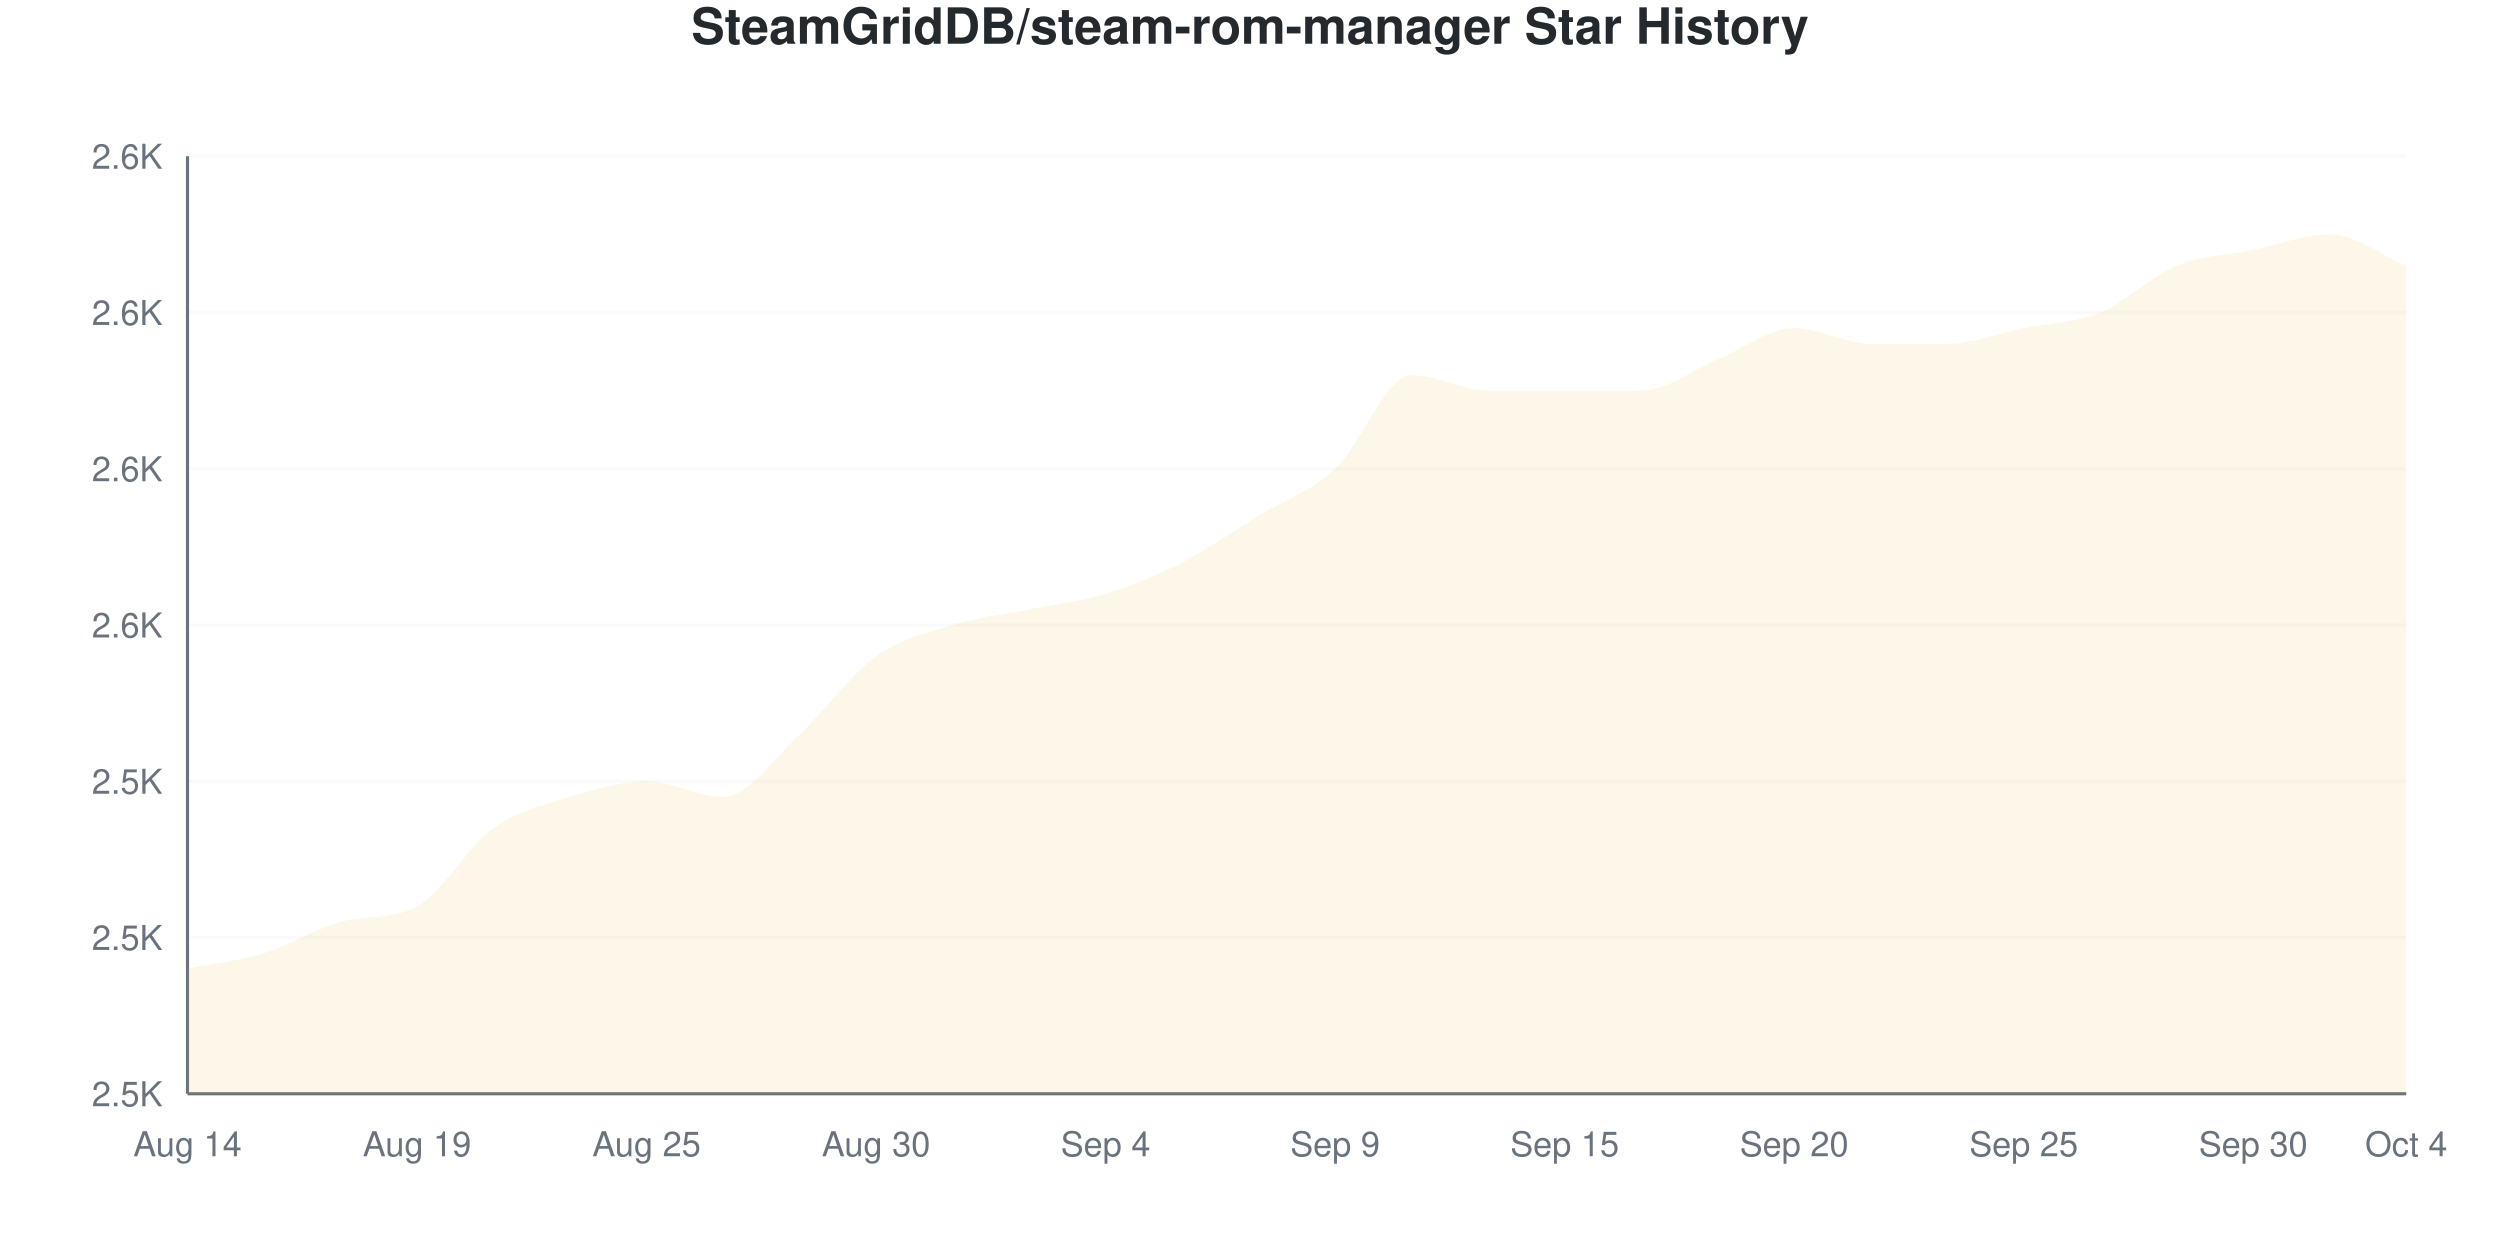
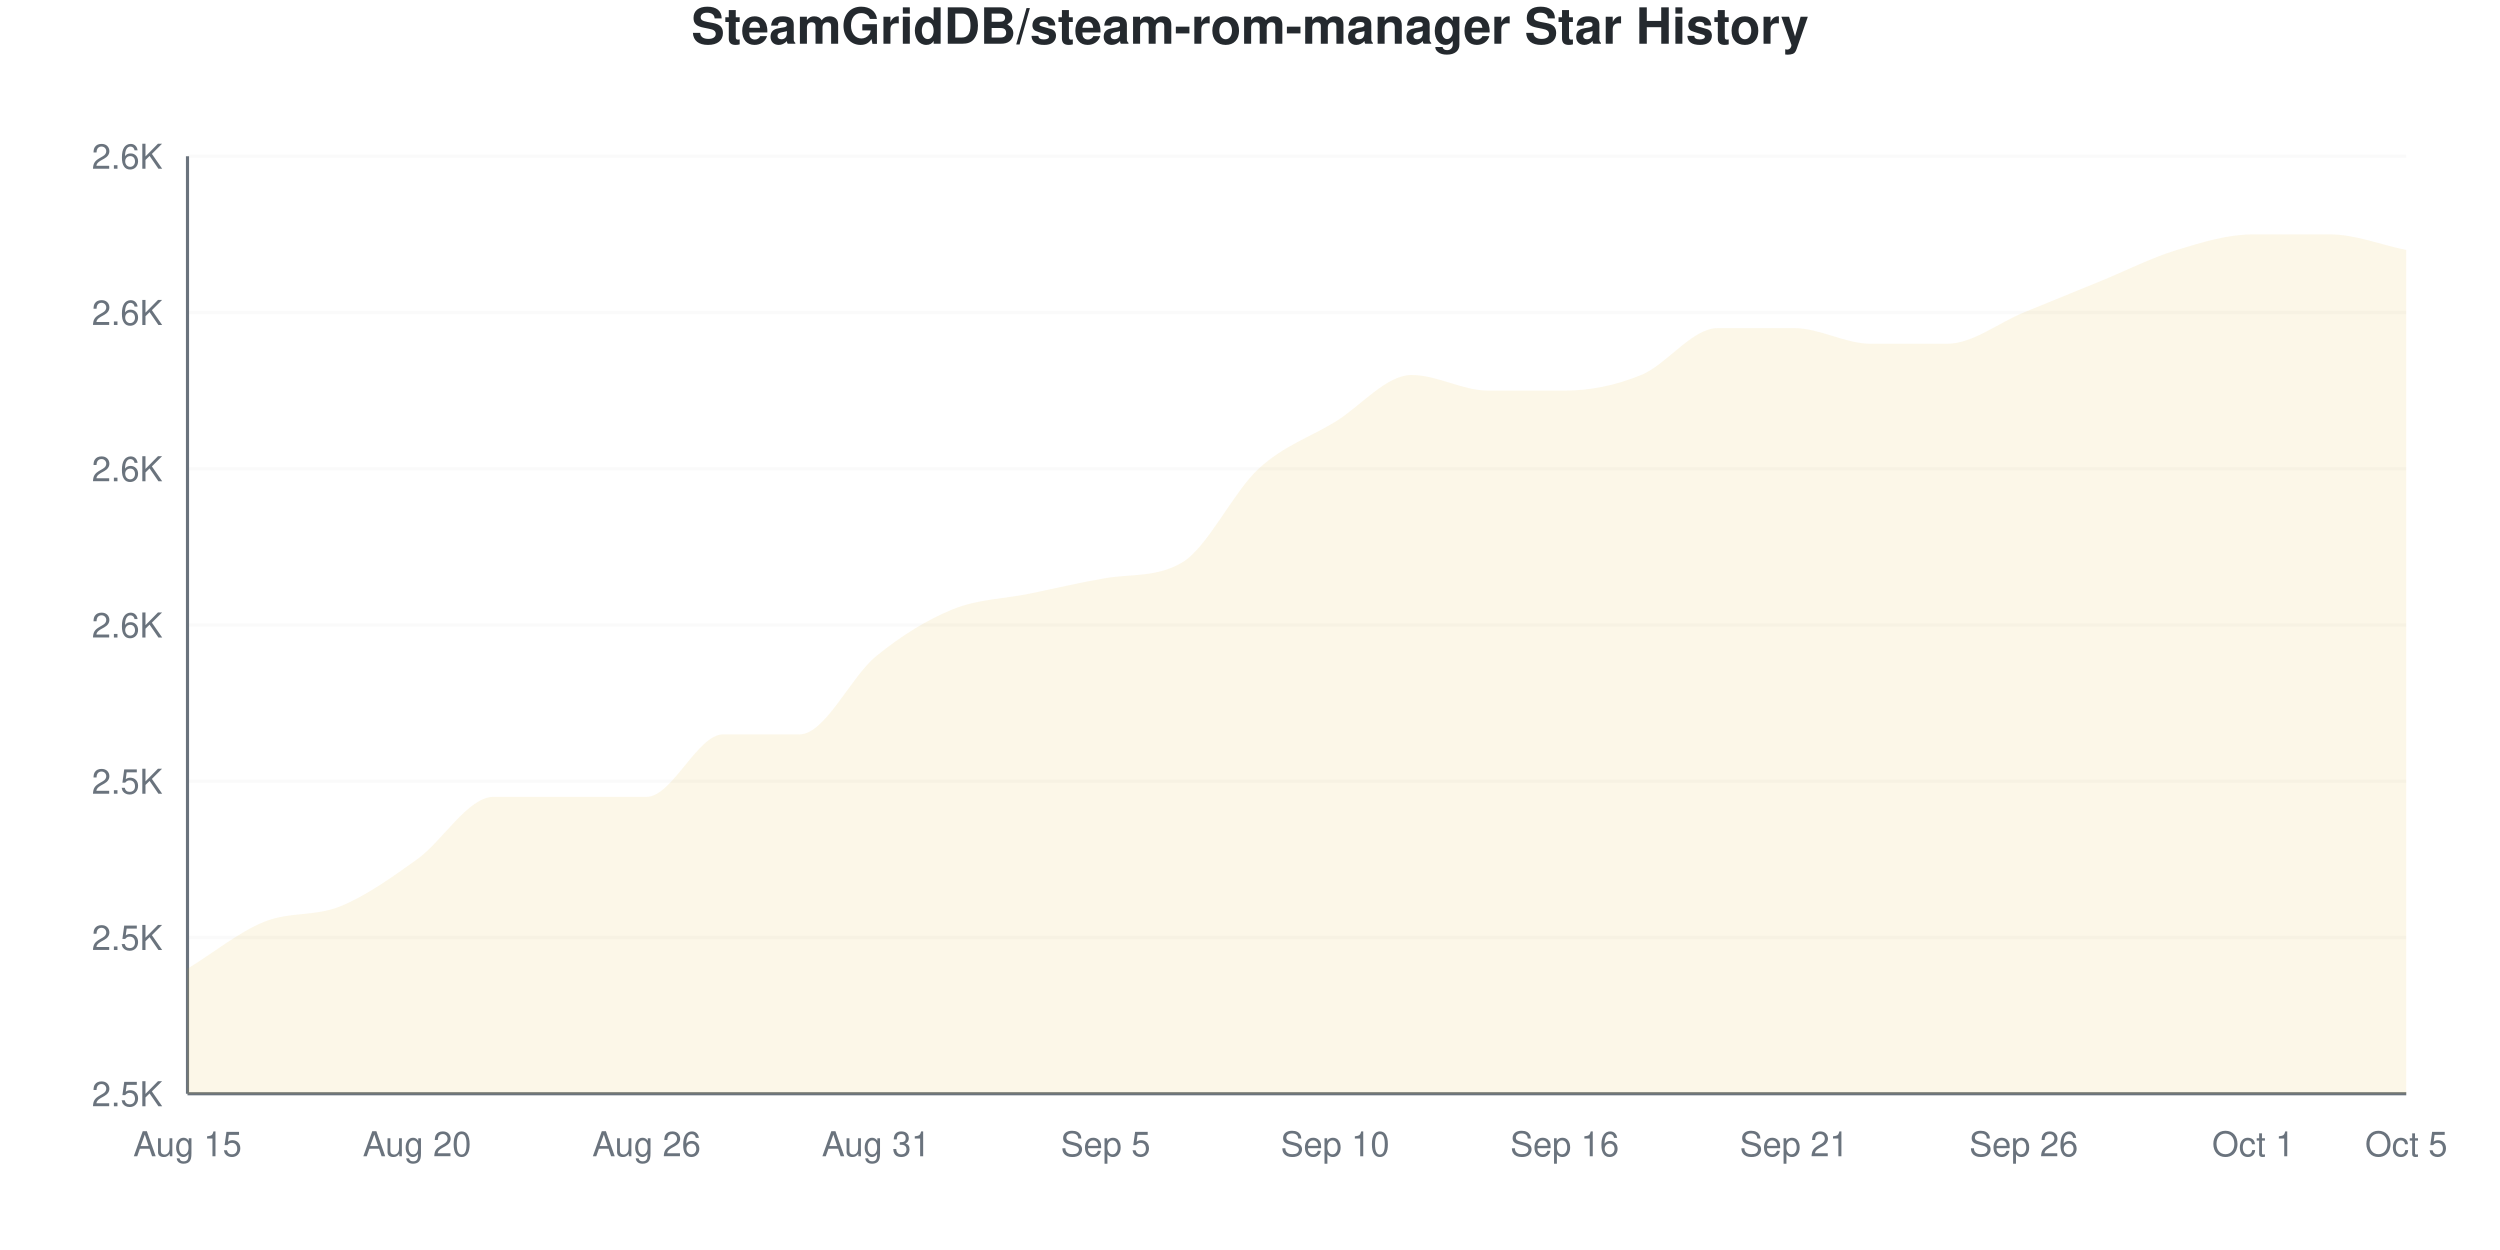
<svg xmlns="http://www.w3.org/2000/svg" viewBox="0 0 800 400" width="800" height="400">
  <style>
    @keyframes drawLine {
      to { stroke-dashoffset: 0; }
    }
    @keyframes fadeInPoint {
      from { opacity: 0; }
      to { opacity: 1; }
    }
    .data-line-0 {
      stroke-dasharray: 1238;
      stroke-dashoffset: 1238;
      animation: drawLine 2s ease-out forwards;
    }
    .data-point {
      opacity: 0;
      animation: fadeInPoint 0.5s ease-out forwards;
    }
    .chart-bg { fill: #fff; }
    .chart-text { fill: #24292e; }
    .chart-muted { fill: #6a737d; }
    .chart-grid { stroke: #eee; }
    .chart-axis { stroke: #6a737d; }
    @media (prefers-color-scheme: dark) {
      .chart-bg { fill: #0d1117; }
      .chart-text { fill: #e6edf3; }
      .chart-muted { fill: #8b949e; }
      .chart-grid { stroke: #21262d; }
      .chart-axis { stroke: #8b949e; }
    }
  </style>
  <rect width="800" height="400" class="chart-bg" />
  <text x="400" y="14" text-anchor="middle" class="chart-text" font-size="16" font-weight="bold" font-family="-apple-system, BlinkMacSystemFont, 'Segoe UI', Helvetica, Arial, sans-serif">SteamGridDB/steam-rom-manager Star History</text>
  <g class="grid">
    <line x1="60" y1="350" x2="770" y2="350" class="chart-grid" stroke-opacity="0.3" />
    <text x="52" y="354" text-anchor="end" class="chart-muted" font-size="11" font-family="-apple-system, BlinkMacSystemFont, 'Segoe UI', Helvetica, Arial, sans-serif">2.5K</text>
    <line x1="60" y1="300" x2="770" y2="300" class="chart-grid" stroke-opacity="0.3" />
    <text x="52" y="304" text-anchor="end" class="chart-muted" font-size="11" font-family="-apple-system, BlinkMacSystemFont, 'Segoe UI', Helvetica, Arial, sans-serif">2.5K</text>
    <line x1="60" y1="250" x2="770" y2="250" class="chart-grid" stroke-opacity="0.3" />
    <text x="52" y="254" text-anchor="end" class="chart-muted" font-size="11" font-family="-apple-system, BlinkMacSystemFont, 'Segoe UI', Helvetica, Arial, sans-serif">2.5K</text>
    <line x1="60" y1="200" x2="770" y2="200" class="chart-grid" stroke-opacity="0.3" />
    <text x="52" y="204" text-anchor="end" class="chart-muted" font-size="11" font-family="-apple-system, BlinkMacSystemFont, 'Segoe UI', Helvetica, Arial, sans-serif">2.6K</text>
    <line x1="60" y1="150" x2="770" y2="150" class="chart-grid" stroke-opacity="0.3" />
    <text x="52" y="154" text-anchor="end" class="chart-muted" font-size="11" font-family="-apple-system, BlinkMacSystemFont, 'Segoe UI', Helvetica, Arial, sans-serif">2.6K</text>
    <line x1="60" y1="100" x2="770" y2="100" class="chart-grid" stroke-opacity="0.3" />
    <text x="52" y="104" text-anchor="end" class="chart-muted" font-size="11" font-family="-apple-system, BlinkMacSystemFont, 'Segoe UI', Helvetica, Arial, sans-serif">2.6K</text>
    <line x1="60" y1="50" x2="770" y2="50" class="chart-grid" stroke-opacity="0.3" />
    <text x="52" y="54" text-anchor="end" class="chart-muted" font-size="11" font-family="-apple-system, BlinkMacSystemFont, 'Segoe UI', Helvetica, Arial, sans-serif">2.6K</text>
  </g>
  <g class="milestones">
    
  </g>
  <g class="x-axis">
-     <text x="60" y="370" text-anchor="middle" class="chart-muted" font-size="11" font-family="-apple-system, BlinkMacSystemFont, 'Segoe UI', Helvetica, Arial, sans-serif">Aug 14</text>
-     <text x="133.448" y="370" text-anchor="middle" class="chart-muted" font-size="11" font-family="-apple-system, BlinkMacSystemFont, 'Segoe UI', Helvetica, Arial, sans-serif">Aug 19</text>
-     <text x="206.897" y="370" text-anchor="middle" class="chart-muted" font-size="11" font-family="-apple-system, BlinkMacSystemFont, 'Segoe UI', Helvetica, Arial, sans-serif">Aug 25</text>
-     <text x="280.345" y="370" text-anchor="middle" class="chart-muted" font-size="11" font-family="-apple-system, BlinkMacSystemFont, 'Segoe UI', Helvetica, Arial, sans-serif">Aug 30</text>
-     <text x="353.793" y="370" text-anchor="middle" class="chart-muted" font-size="11" font-family="-apple-system, BlinkMacSystemFont, 'Segoe UI', Helvetica, Arial, sans-serif">Sep 4</text>
-     <text x="427.241" y="370" text-anchor="middle" class="chart-muted" font-size="11" font-family="-apple-system, BlinkMacSystemFont, 'Segoe UI', Helvetica, Arial, sans-serif">Sep 9</text>
-     <text x="500.69" y="370" text-anchor="middle" class="chart-muted" font-size="11" font-family="-apple-system, BlinkMacSystemFont, 'Segoe UI', Helvetica, Arial, sans-serif">Sep 15</text>
-     <text x="574.138" y="370" text-anchor="middle" class="chart-muted" font-size="11" font-family="-apple-system, BlinkMacSystemFont, 'Segoe UI', Helvetica, Arial, sans-serif">Sep 20</text>
-     <text x="647.586" y="370" text-anchor="middle" class="chart-muted" font-size="11" font-family="-apple-system, BlinkMacSystemFont, 'Segoe UI', Helvetica, Arial, sans-serif">Sep 25</text>
-     <text x="721.034" y="370" text-anchor="middle" class="chart-muted" font-size="11" font-family="-apple-system, BlinkMacSystemFont, 'Segoe UI', Helvetica, Arial, sans-serif">Sep 30</text>
-     <text x="770" y="370" text-anchor="middle" class="chart-muted" font-size="11" font-family="-apple-system, BlinkMacSystemFont, 'Segoe UI', Helvetica, Arial, sans-serif">Oct 4</text>
+     <text x="60" y="370" text-anchor="middle" class="chart-muted" font-size="11" font-family="-apple-system, BlinkMacSystemFont, 'Segoe UI', Helvetica, Arial, sans-serif">Aug 15</text>
+     <text x="133.448" y="370" text-anchor="middle" class="chart-muted" font-size="11" font-family="-apple-system, BlinkMacSystemFont, 'Segoe UI', Helvetica, Arial, sans-serif">Aug 20</text>
+     <text x="206.897" y="370" text-anchor="middle" class="chart-muted" font-size="11" font-family="-apple-system, BlinkMacSystemFont, 'Segoe UI', Helvetica, Arial, sans-serif">Aug 26</text>
+     <text x="280.345" y="370" text-anchor="middle" class="chart-muted" font-size="11" font-family="-apple-system, BlinkMacSystemFont, 'Segoe UI', Helvetica, Arial, sans-serif">Aug 31</text>
+     <text x="353.793" y="370" text-anchor="middle" class="chart-muted" font-size="11" font-family="-apple-system, BlinkMacSystemFont, 'Segoe UI', Helvetica, Arial, sans-serif">Sep 5</text>
+     <text x="427.241" y="370" text-anchor="middle" class="chart-muted" font-size="11" font-family="-apple-system, BlinkMacSystemFont, 'Segoe UI', Helvetica, Arial, sans-serif">Sep 10</text>
+     <text x="500.69" y="370" text-anchor="middle" class="chart-muted" font-size="11" font-family="-apple-system, BlinkMacSystemFont, 'Segoe UI', Helvetica, Arial, sans-serif">Sep 16</text>
+     <text x="574.138" y="370" text-anchor="middle" class="chart-muted" font-size="11" font-family="-apple-system, BlinkMacSystemFont, 'Segoe UI', Helvetica, Arial, sans-serif">Sep 21</text>
+     <text x="647.586" y="370" text-anchor="middle" class="chart-muted" font-size="11" font-family="-apple-system, BlinkMacSystemFont, 'Segoe UI', Helvetica, Arial, sans-serif">Sep 26</text>
+     <text x="721.034" y="370" text-anchor="middle" class="chart-muted" font-size="11" font-family="-apple-system, BlinkMacSystemFont, 'Segoe UI', Helvetica, Arial, sans-serif">Oct 1</text>
+     <text x="770" y="370" text-anchor="middle" class="chart-muted" font-size="11" font-family="-apple-system, BlinkMacSystemFont, 'Segoe UI', Helvetica, Arial, sans-serif">Oct 5</text>
  </g>
  <line x1="60" y1="50" x2="60" y2="350" class="chart-axis" stroke-width="1" />
  <line x1="60" y1="350" x2="770" y2="350" class="chart-axis" stroke-width="1" />
-   <path d="M60,350 L60,310 C68.161,308.333 76.322,307.5 84.483,305 C92.644,302.5 100.805,297.236 108.966,295 C117.126,292.764 125.287,294.472 133.448,290 C141.609,285.528 149.77,270.833 157.931,265 C166.092,259.167 174.253,257.5 182.414,255 C190.575,252.5 198.736,250 206.897,250 C215.057,250 223.218,255 231.379,255 C239.54,255 247.701,242.5 255.862,235 C264.023,227.5 272.184,215.833 280.345,210 C288.506,204.167 296.667,202.5 304.828,200 C312.989,197.5 321.149,196.667 329.31,195 C337.471,193.333 345.632,192.5 353.793,190 C361.954,187.5 370.115,184.167 378.276,180 C386.437,175.833 394.598,170 402.759,165 C410.92,160 419.08,157.5 427.241,150 C435.402,142.5 443.563,120 451.724,120 C459.885,120 468.046,125 476.207,125 C484.368,125 492.529,125 500.69,125 C508.851,125 517.011,125 525.172,125 C533.333,125 541.494,118.333 549.655,115 C557.816,111.667 565.977,105 574.138,105 C582.299,105 590.46,110 598.621,110 C606.782,110 614.943,110 623.103,110 C631.264,110 639.425,106.667 647.586,105 C655.747,103.333 663.908,103.333 672.069,100 C680.23,96.667 688.391,88.333 696.552,85 C704.713,81.667 712.874,81.667 721.034,80 C729.195,78.333 737.356,75 745.517,75 C753.678,75 761.839,81.667 770,85 L770,350 L60,350 Z" fill="#dfb317" fill-opacity="0.1" />
-   <path d="M60,350 L60,310 C68.161,308.333 76.322,307.5 84.483,305 C92.644,302.5 100.805,297.236 108.966,295 C117.126,292.764 125.287,294.472 133.448,290 C141.609,285.528 149.77,270.833 157.931,265 C166.092,259.167 174.253,257.5 182.414,255 C190.575,252.5 198.736,250 206.897,250 C215.057,250 223.218,255 231.379,255 C239.54,255 247.701,242.5 255.862,235 C264.023,227.5 272.184,215.833 280.345,210 C288.506,204.167 296.667,202.5 304.828,200 C312.989,197.5 321.149,196.667 329.31,195 C337.471,193.333 345.632,192.5 353.793,190 C361.954,187.5 370.115,184.167 378.276,180 C386.437,175.833 394.598,170 402.759,165 C410.92,160 419.08,157.5 427.241,150 C435.402,142.5 443.563,120 451.724,120 C459.885,120 468.046,125 476.207,125 C484.368,125 492.529,125 500.69,125 C508.851,125 517.011,125 525.172,125 C533.333,125 541.494,118.333 549.655,115 C557.816,111.667 565.977,105 574.138,105 C582.299,105 590.46,110 598.621,110 C606.782,110 614.943,110 623.103,110 C631.264,110 639.425,106.667 647.586,105 C655.747,103.333 663.908,103.333 672.069,100 C680.23,96.667 688.391,88.333 696.552,85 C704.713,81.667 712.874,81.667 721.034,80 C729.195,78.333 737.356,75 745.517,75 C753.678,75 761.839,81.667 770,85" fill="none" stroke="#dfb317" stroke-width="2.5" class="data-line-0" />
+   <path d="M60,350 L60,310 C68.161,305 76.322,298.333 84.483,295 C92.644,291.667 100.805,293.333 108.966,290 C117.126,286.667 125.287,280.833 133.448,275 C141.609,269.167 149.77,255 157.931,255 C166.092,255 174.253,255 182.414,255 C190.575,255 198.736,255 206.897,255 C215.057,255 223.218,235 231.379,235 C239.54,235 247.701,235 255.862,235 C264.023,235 272.184,216.667 280.345,210 C288.506,203.333 296.667,198.333 304.828,195 C312.989,191.667 321.149,191.667 329.31,190 C337.471,188.333 345.632,186.374 353.793,185 C361.954,183.626 370.115,184.808 378.276,180 C386.437,175.192 394.598,157.5 402.759,150 C410.92,142.5 419.08,140 427.241,135 C435.402,130 443.563,120 451.724,120 C459.885,120 468.046,125 476.207,125 C484.368,125 492.529,125 500.69,125 C508.851,125 517.011,123.333 525.172,120 C533.333,116.667 541.494,105 549.655,105 C557.816,105 565.977,105 574.138,105 C582.299,105 590.46,110 598.621,110 C606.782,110 614.943,110 623.103,110 C631.264,110 639.425,103.333 647.586,100 C655.747,96.667 663.908,93.333 672.069,90 C680.23,86.667 688.391,82.5 696.552,80 C704.713,77.5 712.874,75 721.034,75 C729.195,75 737.356,75 745.517,75 C753.678,75 761.839,78.333 770,80 L770,350 L60,350 Z" fill="#dfb317" fill-opacity="0.1" />
+   <path d="M60,350 L60,310 C68.161,305 76.322,298.333 84.483,295 C92.644,291.667 100.805,293.333 108.966,290 C117.126,286.667 125.287,280.833 133.448,275 C141.609,269.167 149.77,255 157.931,255 C166.092,255 174.253,255 182.414,255 C190.575,255 198.736,255 206.897,255 C215.057,255 223.218,235 231.379,235 C239.54,235 247.701,235 255.862,235 C264.023,235 272.184,216.667 280.345,210 C288.506,203.333 296.667,198.333 304.828,195 C312.989,191.667 321.149,191.667 329.31,190 C337.471,188.333 345.632,186.374 353.793,185 C361.954,183.626 370.115,184.808 378.276,180 C386.437,175.192 394.598,157.5 402.759,150 C410.92,142.5 419.08,140 427.241,135 C435.402,130 443.563,120 451.724,120 C459.885,120 468.046,125 476.207,125 C484.368,125 492.529,125 500.69,125 C508.851,125 517.011,123.333 525.172,120 C533.333,116.667 541.494,105 549.655,105 C557.816,105 565.977,105 574.138,105 C582.299,105 590.46,110 598.621,110 C606.782,110 614.943,110 623.103,110 C631.264,110 639.425,103.333 647.586,100 C655.747,96.667 663.908,93.333 672.069,90 C680.23,86.667 688.391,82.5 696.552,80 C704.713,77.5 712.874,75 721.034,75 C729.195,75 737.356,75 745.517,75 C753.678,75 761.839,78.333 770,80" fill="none" stroke="#dfb317" stroke-width="2.5" class="data-line-0" />
  <g class="points">
    <circle cx="60" cy="310" r="4" fill="#dfb317" class="data-point" style="animation-delay: 1.50s" />
-     <circle cx="84.483" cy="305" r="4" fill="#dfb317" class="data-point" style="animation-delay: 1.55s" />
-     <circle cx="108.966" cy="295" r="4" fill="#dfb317" class="data-point" style="animation-delay: 1.60s" />
-     <circle cx="133.448" cy="290" r="4" fill="#dfb317" class="data-point" style="animation-delay: 1.65s" />
-     <circle cx="157.931" cy="265" r="4" fill="#dfb317" class="data-point" style="animation-delay: 1.70s" />
+     <circle cx="84.483" cy="295" r="4" fill="#dfb317" class="data-point" style="animation-delay: 1.55s" />
+     <circle cx="108.966" cy="290" r="4" fill="#dfb317" class="data-point" style="animation-delay: 1.60s" />
+     <circle cx="133.448" cy="275" r="4" fill="#dfb317" class="data-point" style="animation-delay: 1.65s" />
+     <circle cx="157.931" cy="255" r="4" fill="#dfb317" class="data-point" style="animation-delay: 1.70s" />
    <circle cx="182.414" cy="255" r="4" fill="#dfb317" class="data-point" style="animation-delay: 1.75s" />
-     <circle cx="206.897" cy="250" r="4" fill="#dfb317" class="data-point" style="animation-delay: 1.80s" />
-     <circle cx="231.379" cy="255" r="4" fill="#dfb317" class="data-point" style="animation-delay: 1.85s" />
+     <circle cx="206.897" cy="255" r="4" fill="#dfb317" class="data-point" style="animation-delay: 1.80s" />
+     <circle cx="231.379" cy="235" r="4" fill="#dfb317" class="data-point" style="animation-delay: 1.85s" />
    <circle cx="255.862" cy="235" r="4" fill="#dfb317" class="data-point" style="animation-delay: 1.90s" />
    <circle cx="280.345" cy="210" r="4" fill="#dfb317" class="data-point" style="animation-delay: 1.95s" />
-     <circle cx="304.828" cy="200" r="4" fill="#dfb317" class="data-point" style="animation-delay: 2.00s" />
-     <circle cx="329.31" cy="195" r="4" fill="#dfb317" class="data-point" style="animation-delay: 2.05s" />
-     <circle cx="353.793" cy="190" r="4" fill="#dfb317" class="data-point" style="animation-delay: 2.10s" />
+     <circle cx="304.828" cy="195" r="4" fill="#dfb317" class="data-point" style="animation-delay: 2.00s" />
+     <circle cx="329.31" cy="190" r="4" fill="#dfb317" class="data-point" style="animation-delay: 2.05s" />
+     <circle cx="353.793" cy="185" r="4" fill="#dfb317" class="data-point" style="animation-delay: 2.10s" />
    <circle cx="378.276" cy="180" r="4" fill="#dfb317" class="data-point" style="animation-delay: 2.15s" />
-     <circle cx="402.759" cy="165" r="4" fill="#dfb317" class="data-point" style="animation-delay: 2.20s" />
-     <circle cx="427.241" cy="150" r="4" fill="#dfb317" class="data-point" style="animation-delay: 2.25s" />
+     <circle cx="402.759" cy="150" r="4" fill="#dfb317" class="data-point" style="animation-delay: 2.20s" />
+     <circle cx="427.241" cy="135" r="4" fill="#dfb317" class="data-point" style="animation-delay: 2.25s" />
    <circle cx="451.724" cy="120" r="4" fill="#dfb317" class="data-point" style="animation-delay: 2.30s" />
    <circle cx="476.207" cy="125" r="4" fill="#dfb317" class="data-point" style="animation-delay: 2.35s" />
    <circle cx="500.69" cy="125" r="4" fill="#dfb317" class="data-point" style="animation-delay: 2.40s" />
-     <circle cx="525.172" cy="125" r="4" fill="#dfb317" class="data-point" style="animation-delay: 2.45s" />
-     <circle cx="549.655" cy="115" r="4" fill="#dfb317" class="data-point" style="animation-delay: 2.50s" />
+     <circle cx="525.172" cy="120" r="4" fill="#dfb317" class="data-point" style="animation-delay: 2.45s" />
+     <circle cx="549.655" cy="105" r="4" fill="#dfb317" class="data-point" style="animation-delay: 2.50s" />
    <circle cx="574.138" cy="105" r="4" fill="#dfb317" class="data-point" style="animation-delay: 2.55s" />
    <circle cx="598.621" cy="110" r="4" fill="#dfb317" class="data-point" style="animation-delay: 2.60s" />
    <circle cx="623.103" cy="110" r="4" fill="#dfb317" class="data-point" style="animation-delay: 2.65s" />
-     <circle cx="647.586" cy="105" r="4" fill="#dfb317" class="data-point" style="animation-delay: 2.70s" />
-     <circle cx="672.069" cy="100" r="4" fill="#dfb317" class="data-point" style="animation-delay: 2.75s" />
-     <circle cx="696.552" cy="85" r="4" fill="#dfb317" class="data-point" style="animation-delay: 2.80s" />
-     <circle cx="721.034" cy="80" r="4" fill="#dfb317" class="data-point" style="animation-delay: 2.85s" />
+     <circle cx="647.586" cy="100" r="4" fill="#dfb317" class="data-point" style="animation-delay: 2.70s" />
+     <circle cx="672.069" cy="90" r="4" fill="#dfb317" class="data-point" style="animation-delay: 2.75s" />
+     <circle cx="696.552" cy="80" r="4" fill="#dfb317" class="data-point" style="animation-delay: 2.80s" />
+     <circle cx="721.034" cy="75" r="4" fill="#dfb317" class="data-point" style="animation-delay: 2.85s" />
    <circle cx="745.517" cy="75" r="4" fill="#dfb317" class="data-point" style="animation-delay: 2.90s" />
-     <circle cx="770" cy="85" r="4" fill="#dfb317" class="data-point" style="animation-delay: 2.95s" />
+     <circle cx="770" cy="80" r="4" fill="#dfb317" class="data-point" style="animation-delay: 2.95s" />
  </g>
</svg>
